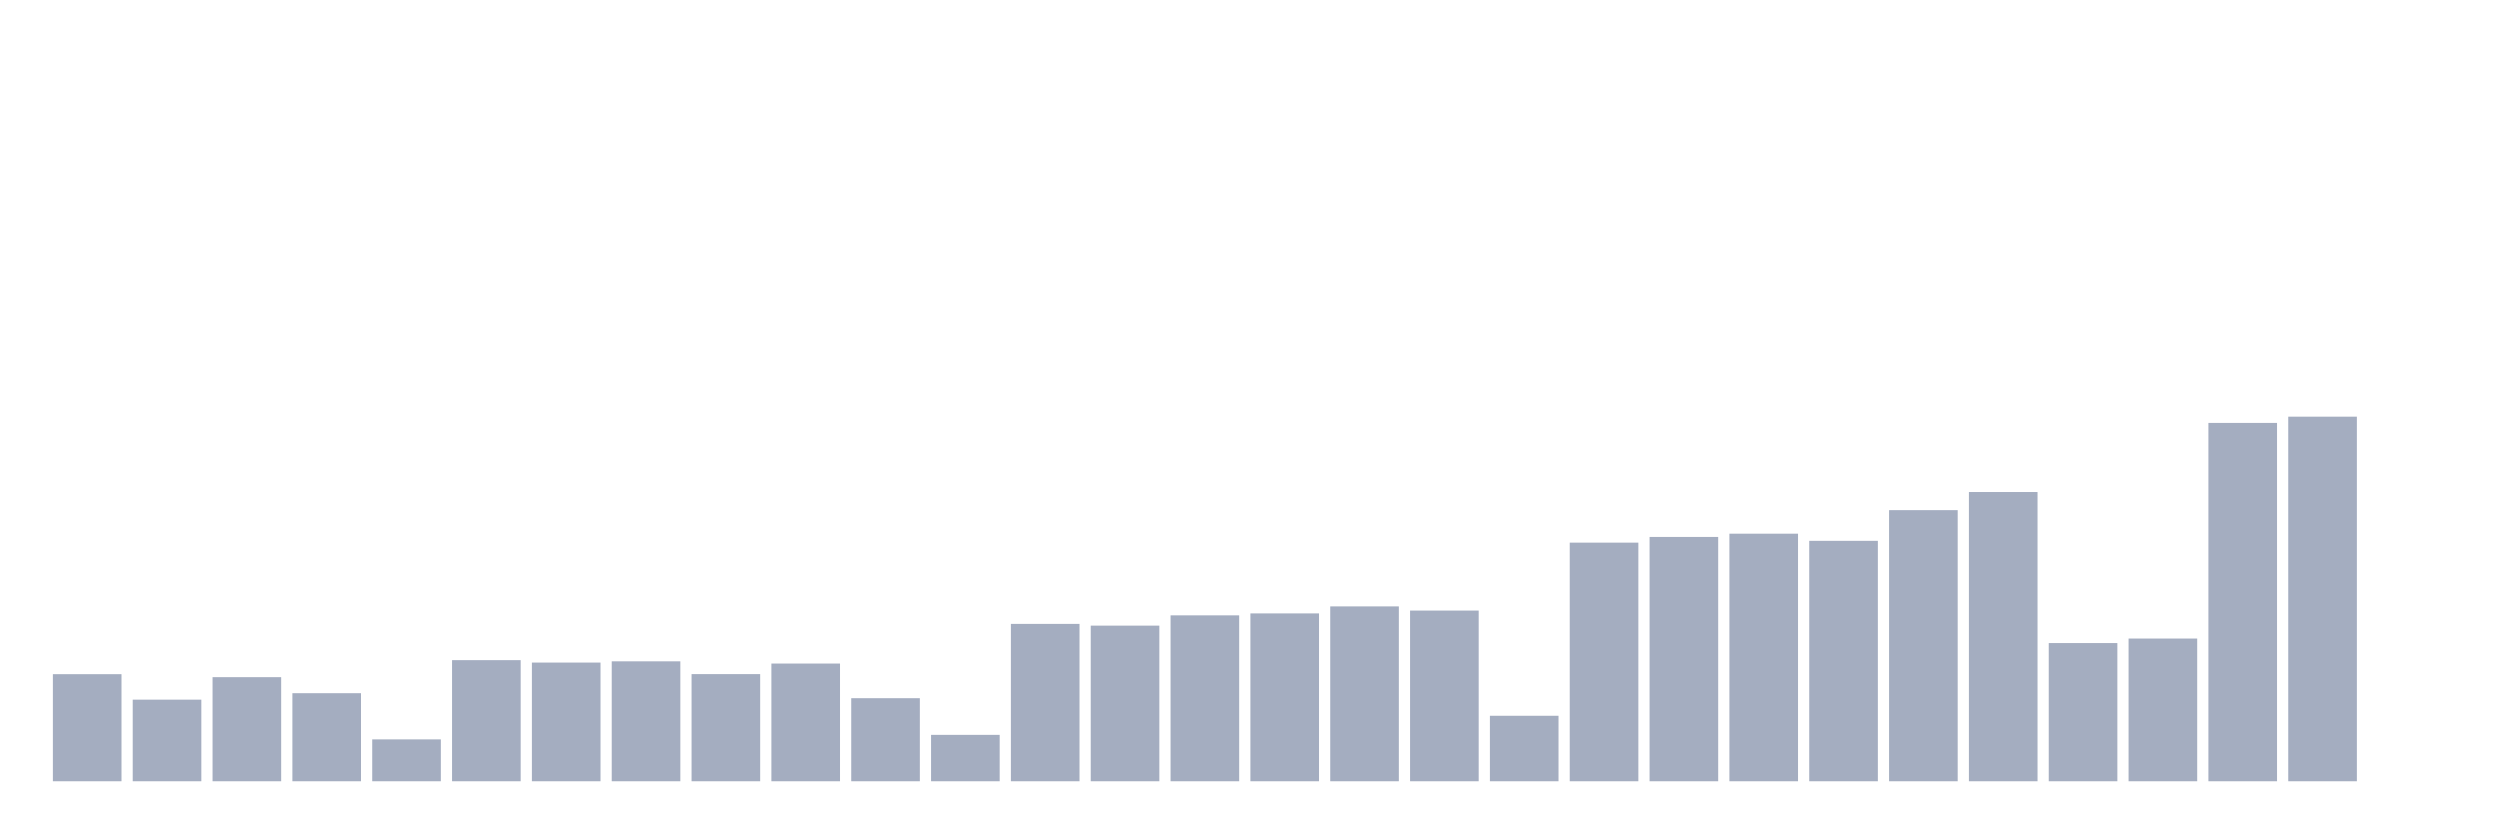
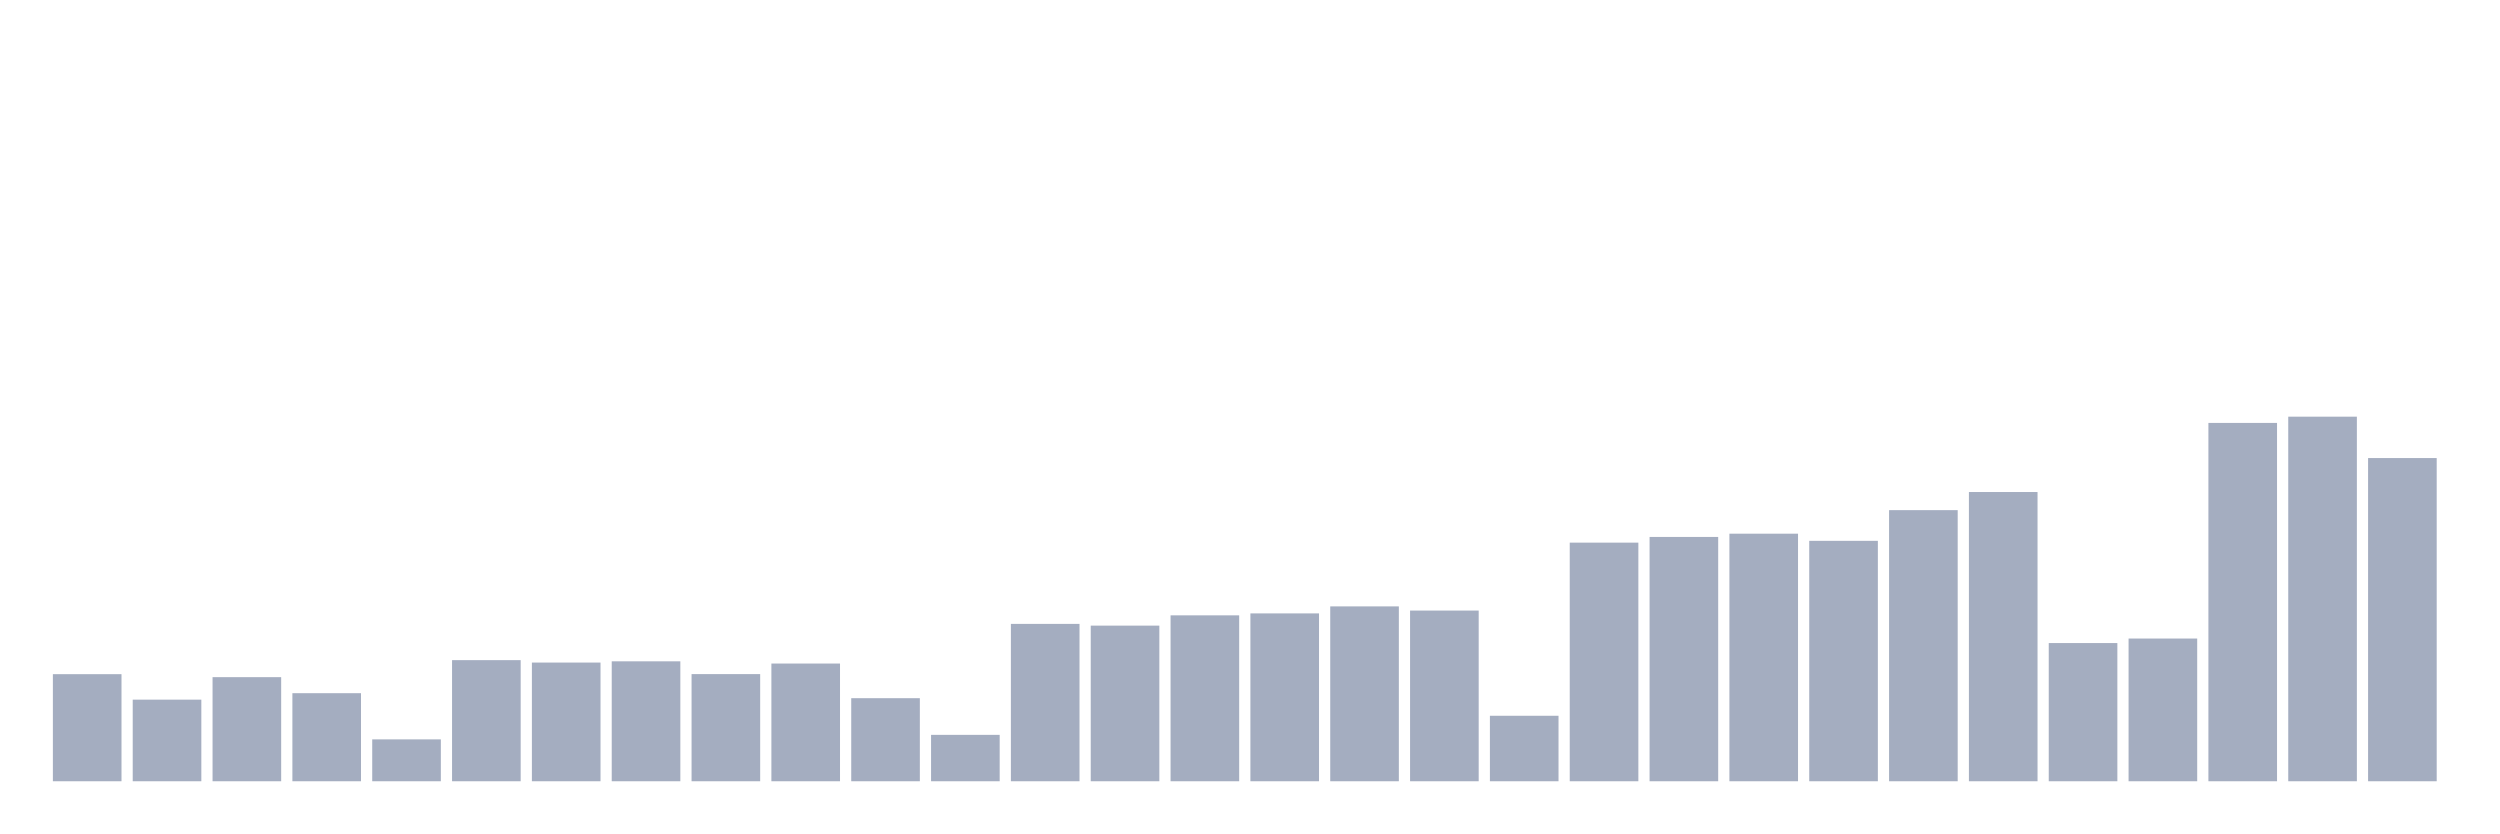
<svg xmlns="http://www.w3.org/2000/svg" viewBox="0 0 480 160">
  <g transform="translate(10,10)">
    <rect class="bar" x="0.153" width="13.175" y="119.44" height="20.56" fill="rgb(164,173,192)" />
    <rect class="bar" x="15.482" width="13.175" y="124.333" height="15.667" fill="rgb(164,173,192)" />
    <rect class="bar" x="30.81" width="13.175" y="120.013" height="19.987" fill="rgb(164,173,192)" />
    <rect class="bar" x="46.138" width="13.175" y="123.093" height="16.907" fill="rgb(164,173,192)" />
    <rect class="bar" x="61.466" width="13.175" y="131.96" height="8.04" fill="rgb(164,173,192)" />
    <rect class="bar" x="76.794" width="13.175" y="116.747" height="23.253" fill="rgb(164,173,192)" />
    <rect class="bar" x="92.123" width="13.175" y="117.213" height="22.787" fill="rgb(164,173,192)" />
    <rect class="bar" x="107.451" width="13.175" y="116.973" height="23.027" fill="rgb(164,173,192)" />
    <rect class="bar" x="122.779" width="13.175" y="119.427" height="20.573" fill="rgb(164,173,192)" />
    <rect class="bar" x="138.107" width="13.175" y="117.4" height="22.6" fill="rgb(164,173,192)" />
    <rect class="bar" x="153.436" width="13.175" y="124.053" height="15.947" fill="rgb(164,173,192)" />
    <rect class="bar" x="168.764" width="13.175" y="131.093" height="8.907" fill="rgb(164,173,192)" />
    <rect class="bar" x="184.092" width="13.175" y="109.787" height="30.213" fill="rgb(164,173,192)" />
    <rect class="bar" x="199.42" width="13.175" y="110.12" height="29.88" fill="rgb(164,173,192)" />
    <rect class="bar" x="214.748" width="13.175" y="108.147" height="31.853" fill="rgb(164,173,192)" />
    <rect class="bar" x="230.077" width="13.175" y="107.773" height="32.227" fill="rgb(164,173,192)" />
    <rect class="bar" x="245.405" width="13.175" y="106.427" height="33.573" fill="rgb(164,173,192)" />
    <rect class="bar" x="260.733" width="13.175" y="107.227" height="32.773" fill="rgb(164,173,192)" />
    <rect class="bar" x="276.061" width="13.175" y="127.427" height="12.573" fill="rgb(164,173,192)" />
    <rect class="bar" x="291.39" width="13.175" y="94.187" height="45.813" fill="rgb(164,173,192)" />
    <rect class="bar" x="306.718" width="13.175" y="93.093" height="46.907" fill="rgb(164,173,192)" />
    <rect class="bar" x="322.046" width="13.175" y="92.467" height="47.533" fill="rgb(164,173,192)" />
    <rect class="bar" x="337.374" width="13.175" y="93.84" height="46.16" fill="rgb(164,173,192)" />
    <rect class="bar" x="352.702" width="13.175" y="87.947" height="52.053" fill="rgb(164,173,192)" />
    <rect class="bar" x="368.031" width="13.175" y="84.467" height="55.533" fill="rgb(164,173,192)" />
    <rect class="bar" x="383.359" width="13.175" y="113.467" height="26.533" fill="rgb(164,173,192)" />
    <rect class="bar" x="398.687" width="13.175" y="112.6" height="27.4" fill="rgb(164,173,192)" />
    <rect class="bar" x="414.015" width="13.175" y="71.2" height="68.8" fill="rgb(164,173,192)" />
    <rect class="bar" x="429.344" width="13.175" y="70" height="70" fill="rgb(164,173,192)" />
-     <rect class="bar" x="444.672" width="13.175" y="140" height="0" fill="rgb(164,173,192)" />
+     <rect class="bar" x="444.672" width="13.175" y="77.947" height="62.053" fill="rgb(164,173,192)" />
  </g>
</svg>
